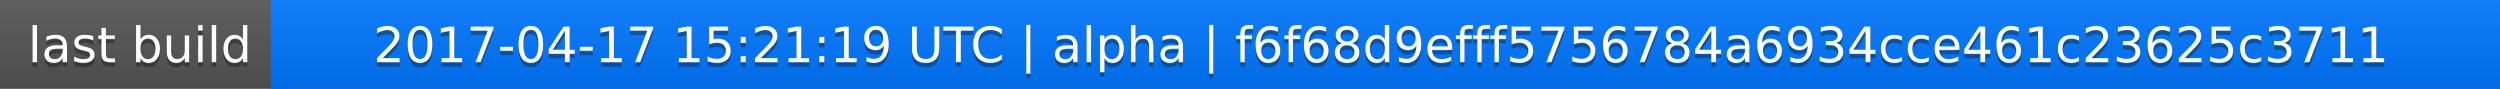
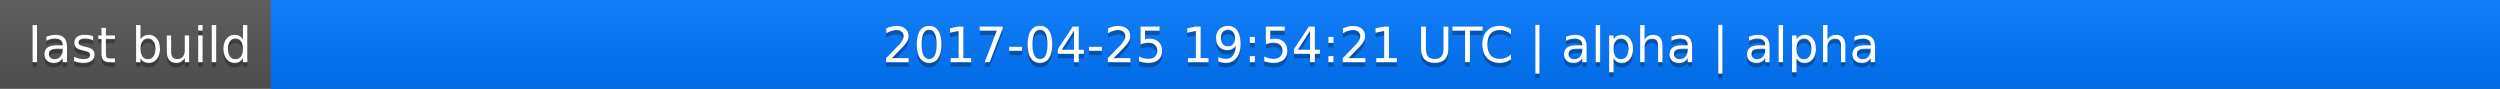
<svg xmlns="http://www.w3.org/2000/svg" width="563" height="20">
  <linearGradient id="a" x2="0" y2="100%">
    <stop offset="0" stop-color="#bbb" stop-opacity=".1" />
    <stop offset="1" stop-opacity=".1" />
  </linearGradient>
  <rect rx="0" width="563" height="20" fill="#555" />
  <rect rx="0" x="61" width="502" height="20" fill="#07f" />
  <path fill="#07f" d="M61 0h4v20h-4z" />
  <rect rx="0" width="563" height="20" fill="url(#a)" />
  <g fill="#fff" text-anchor="middle" font-family="DejaVu Sans,Verdana,Geneva,sans-serif" font-size="11">
    <text x="31.5" y="15" fill="#010101" fill-opacity=".3">last build</text>
    <text x="31.5" y="14">last build</text>
-     <text x="311" y="15" fill="#010101" fill-opacity=".3">2017-04-17 15:21:19 UTC | alpha | f6f68d9efff5756784a6934cce461c23625c3711</text>
-     <text x="311" y="14">2017-04-17 15:21:19 UTC | alpha | f6f68d9efff5756784a6934cce461c23625c3711</text>
+     <text x="311" y="15" fill="#010101" fill-opacity=".3">2017-04-25 19:54:21 UTC | alpha | alpha</text>
+     <text x="311" y="14">2017-04-25 19:54:21 UTC | alpha | alpha</text>
  </g>
</svg>
